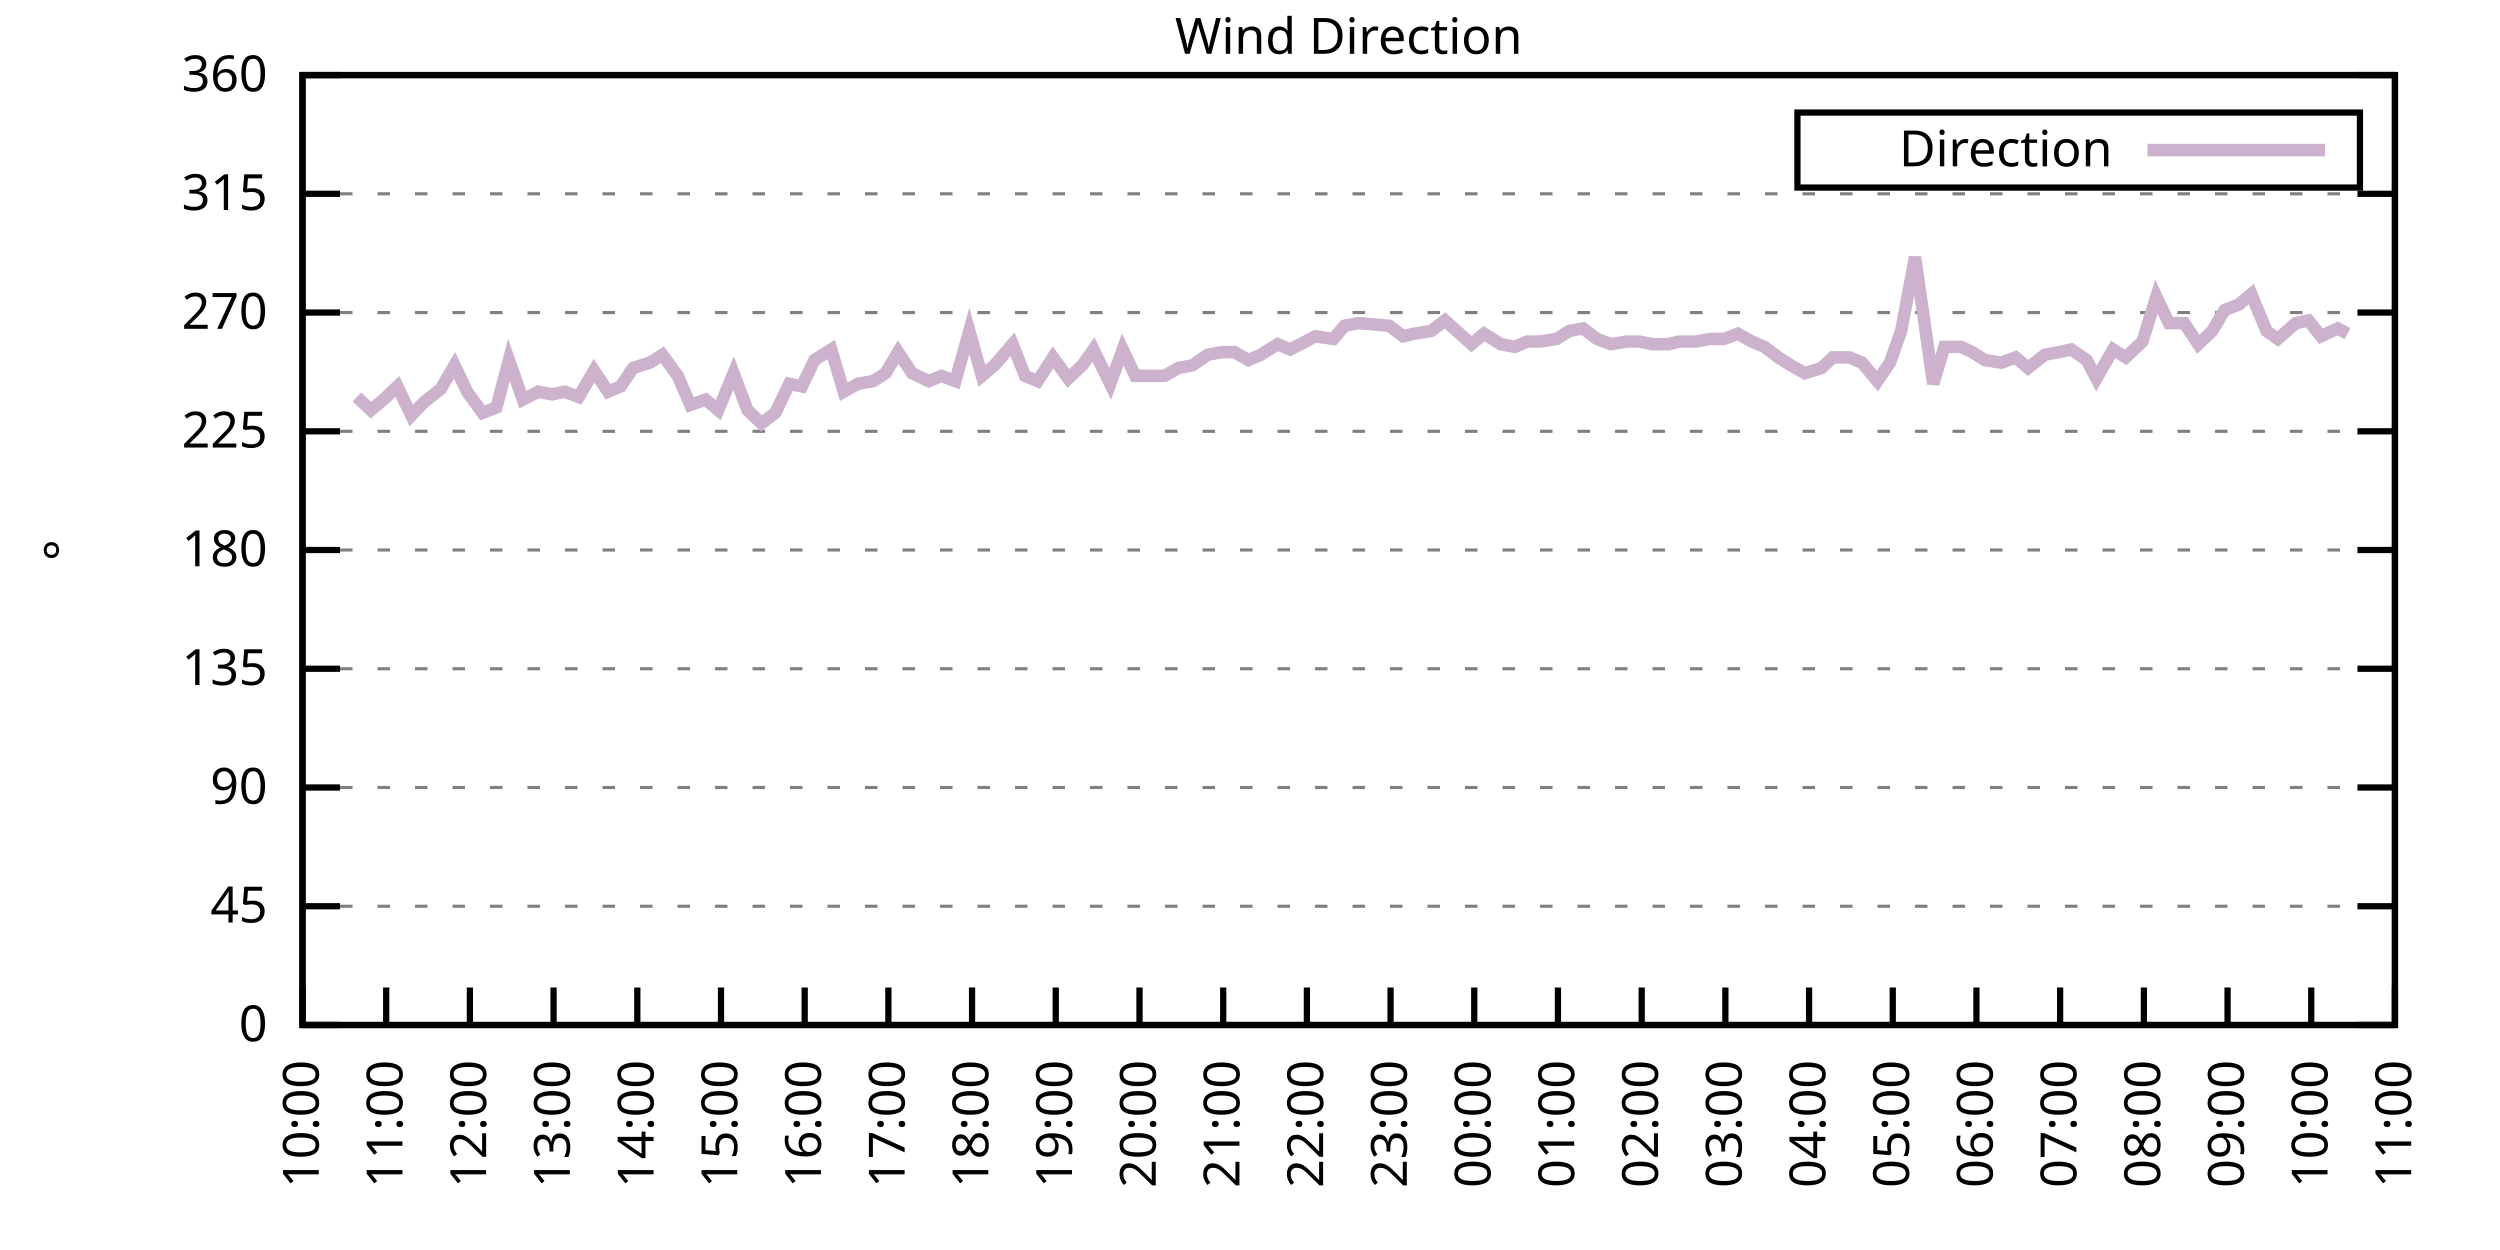
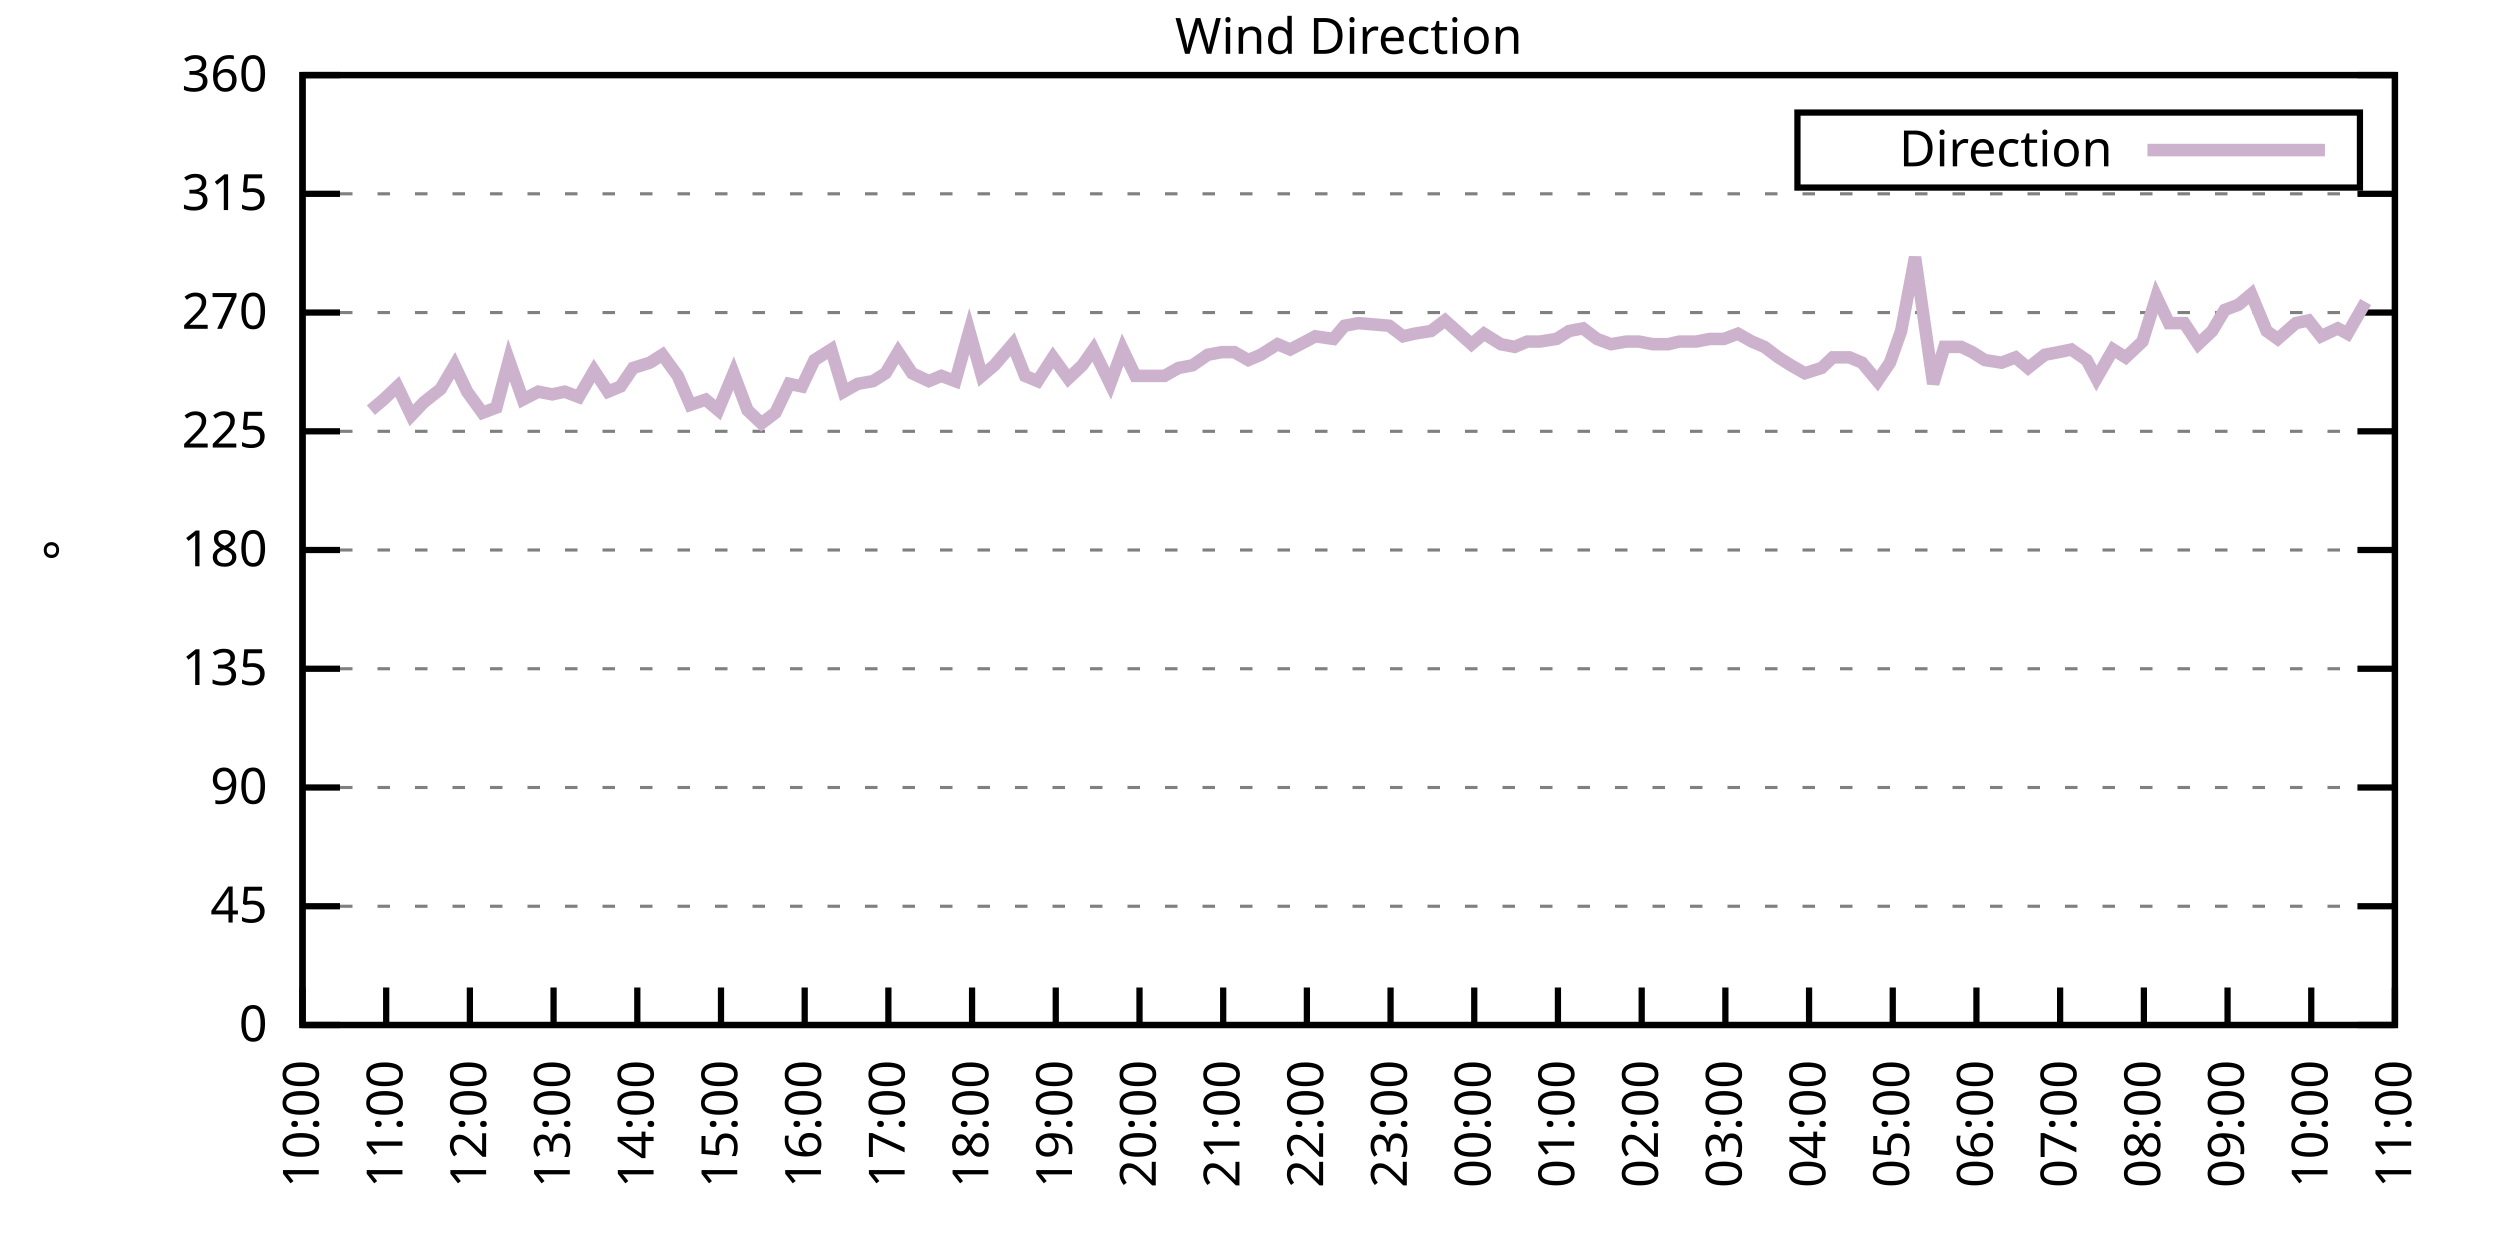
<svg xmlns="http://www.w3.org/2000/svg" xmlns:xlink="http://www.w3.org/1999/xlink" width="400" height="200" viewBox="0 0 400 200">
  <g id="gnuplot_canvas">
    <rect x="0" y="0" width="400" height="200" fill="none" />
    <defs>
      <circle id="gpDot" r="0.5" stroke-width="0.5" stroke="currentColor" />
      <path id="gpPt0" stroke-width="0.333" stroke="currentColor" d="M-1,0 h2 M0,-1 v2" />
      <path id="gpPt1" stroke-width="0.333" stroke="currentColor" d="M-1,-1 L1,1 M1,-1 L-1,1" />
      <path id="gpPt2" stroke-width="0.333" stroke="currentColor" d="M-1,0 L1,0 M0,-1 L0,1 M-1,-1 L1,1 M-1,1 L1,-1" />
      <rect id="gpPt3" stroke-width="0.333" stroke="currentColor" x="-1" y="-1" width="2" height="2" />
      <rect id="gpPt4" stroke-width="0.333" stroke="currentColor" fill="currentColor" x="-1" y="-1" width="2" height="2" />
      <circle id="gpPt5" stroke-width="0.333" stroke="currentColor" cx="0" cy="0" r="1" />
      <use xlink:href="#gpPt5" id="gpPt6" fill="currentColor" stroke="none" />
      <path id="gpPt7" stroke-width="0.333" stroke="currentColor" d="M0,-1.33 L-1.33,0.67 L1.33,0.67 z" />
      <use xlink:href="#gpPt7" id="gpPt8" fill="currentColor" stroke="none" />
      <use xlink:href="#gpPt7" id="gpPt9" stroke="currentColor" transform="rotate(180)" />
      <use xlink:href="#gpPt9" id="gpPt10" fill="currentColor" stroke="none" />
      <use xlink:href="#gpPt3" id="gpPt11" stroke="currentColor" transform="rotate(45)" />
      <use xlink:href="#gpPt11" id="gpPt12" fill="currentColor" stroke="none" />
      <path id="gpPt13" stroke-width="0.333" stroke="currentColor" d="M0,1.330 L1.265,0.411 L0.782,-1.067 L-0.782,-1.076 L-1.265,0.411 z" />
      <use xlink:href="#gpPt13" id="gpPt14" fill="currentColor" stroke="none" />
      <filter id="textbox" filterUnits="objectBoundingBox" x="0" y="0" height="1" width="1">
        <feFlood flood-color="white" flood-opacity="1" result="bgnd" />
        <feComposite in="SourceGraphic" in2="bgnd" operator="atop" />
      </filter>
      <filter id="greybox" filterUnits="objectBoundingBox" x="0" y="0" height="1" width="1">
        <feFlood flood-color="lightgrey" flood-opacity="1" result="grey" />
        <feComposite in="SourceGraphic" in2="grey" operator="atop" />
      </filter>
    </defs>
    <g fill="none" color="white" stroke="currentColor" stroke-width="1.00" stroke-linecap="butt" stroke-linejoin="miter">
</g>
    <g fill="none" color="black" stroke="currentColor" stroke-width="1.00" stroke-linecap="butt" stroke-linejoin="miter">
      <g stroke="none" shape-rendering="crispEdges">
        <polygon fill="rgb(255, 255, 255)" points="48.40,164.00 383.18,164.00 383.18,12.02 48.40,12.02 " />
      </g>
    </g>
    <g fill="none" color="black" stroke="currentColor" stroke-width="1.00" stroke-linecap="butt" stroke-linejoin="miter">
</g>
    <g fill="none" color="black" stroke="black" stroke-width="0.50" stroke-linecap="butt" stroke-linejoin="miter">
</g>
    <g fill="none" color="gray" stroke="currentColor" stroke-width="0.50" stroke-linecap="butt" stroke-linejoin="miter">
      <path stroke="gray" stroke-dasharray="2,4" class="gridline" d="M48.40,164.00 L383.19,164.00  " />
    </g>
    <g fill="none" color="gray" stroke="gray" stroke-width="1.00" stroke-linecap="butt" stroke-linejoin="miter">
</g>
    <g fill="none" color="black" stroke="currentColor" stroke-width="1.00" stroke-linecap="butt" stroke-linejoin="miter">
      <path stroke="black" d="M48.40,164.00 L54.40,164.00 M383.19,164.00 L377.19,164.00  " />
      <g transform="translate(42.80,166.60)" stroke="none" fill="black" font-family="Sans" font-size="8.00" text-anchor="end">
        <text>
          <tspan font-family="Sans"> 0</tspan>
        </text>
      </g>
    </g>
    <g fill="none" color="black" stroke="currentColor" stroke-width="1.00" stroke-linecap="butt" stroke-linejoin="miter">
</g>
    <g fill="none" color="black" stroke="black" stroke-width="0.50" stroke-linecap="butt" stroke-linejoin="miter">
</g>
    <g fill="none" color="gray" stroke="currentColor" stroke-width="0.50" stroke-linecap="butt" stroke-linejoin="miter">
      <path stroke="gray" stroke-dasharray="2,4" class="gridline" d="M48.40,145.00 L383.19,145.00  " />
    </g>
    <g fill="none" color="gray" stroke="gray" stroke-width="1.00" stroke-linecap="butt" stroke-linejoin="miter">
</g>
    <g fill="none" color="black" stroke="currentColor" stroke-width="1.00" stroke-linecap="butt" stroke-linejoin="miter">
      <path stroke="black" d="M48.40,145.00 L54.40,145.00 M383.19,145.00 L377.19,145.00  " />
      <g transform="translate(42.80,147.60)" stroke="none" fill="black" font-family="Sans" font-size="8.00" text-anchor="end">
        <text>
          <tspan font-family="Sans"> 45</tspan>
        </text>
      </g>
    </g>
    <g fill="none" color="black" stroke="currentColor" stroke-width="1.00" stroke-linecap="butt" stroke-linejoin="miter">
</g>
    <g fill="none" color="black" stroke="black" stroke-width="0.50" stroke-linecap="butt" stroke-linejoin="miter">
</g>
    <g fill="none" color="gray" stroke="currentColor" stroke-width="0.50" stroke-linecap="butt" stroke-linejoin="miter">
      <path stroke="gray" stroke-dasharray="2,4" class="gridline" d="M48.40,126.00 L383.19,126.00  " />
    </g>
    <g fill="none" color="gray" stroke="gray" stroke-width="1.00" stroke-linecap="butt" stroke-linejoin="miter">
</g>
    <g fill="none" color="black" stroke="currentColor" stroke-width="1.00" stroke-linecap="butt" stroke-linejoin="miter">
      <path stroke="black" d="M48.40,126.00 L54.40,126.00 M383.19,126.00 L377.19,126.00  " />
      <g transform="translate(42.80,128.60)" stroke="none" fill="black" font-family="Sans" font-size="8.00" text-anchor="end">
        <text>
          <tspan font-family="Sans"> 90</tspan>
        </text>
      </g>
    </g>
    <g fill="none" color="black" stroke="currentColor" stroke-width="1.00" stroke-linecap="butt" stroke-linejoin="miter">
</g>
    <g fill="none" color="black" stroke="black" stroke-width="0.50" stroke-linecap="butt" stroke-linejoin="miter">
</g>
    <g fill="none" color="gray" stroke="currentColor" stroke-width="0.50" stroke-linecap="butt" stroke-linejoin="miter">
      <path stroke="gray" stroke-dasharray="2,4" class="gridline" d="M48.40,107.00 L383.19,107.00  " />
    </g>
    <g fill="none" color="gray" stroke="gray" stroke-width="1.00" stroke-linecap="butt" stroke-linejoin="miter">
</g>
    <g fill="none" color="black" stroke="currentColor" stroke-width="1.00" stroke-linecap="butt" stroke-linejoin="miter">
      <path stroke="black" d="M48.40,107.00 L54.40,107.00 M383.19,107.00 L377.19,107.00  " />
      <g transform="translate(42.80,109.60)" stroke="none" fill="black" font-family="Sans" font-size="8.00" text-anchor="end">
        <text>
          <tspan font-family="Sans"> 135</tspan>
        </text>
      </g>
    </g>
    <g fill="none" color="black" stroke="currentColor" stroke-width="1.00" stroke-linecap="butt" stroke-linejoin="miter">
</g>
    <g fill="none" color="black" stroke="black" stroke-width="0.50" stroke-linecap="butt" stroke-linejoin="miter">
</g>
    <g fill="none" color="gray" stroke="currentColor" stroke-width="0.50" stroke-linecap="butt" stroke-linejoin="miter">
      <path stroke="gray" stroke-dasharray="2,4" class="gridline" d="M48.40,88.00 L383.19,88.00  " />
    </g>
    <g fill="none" color="gray" stroke="gray" stroke-width="1.00" stroke-linecap="butt" stroke-linejoin="miter">
</g>
    <g fill="none" color="black" stroke="currentColor" stroke-width="1.00" stroke-linecap="butt" stroke-linejoin="miter">
      <path stroke="black" d="M48.40,88.00 L54.40,88.00 M383.19,88.00 L377.19,88.00  " />
      <g transform="translate(42.80,90.60)" stroke="none" fill="black" font-family="Sans" font-size="8.00" text-anchor="end">
        <text>
          <tspan font-family="Sans"> 180</tspan>
        </text>
      </g>
    </g>
    <g fill="none" color="black" stroke="currentColor" stroke-width="1.00" stroke-linecap="butt" stroke-linejoin="miter">
</g>
    <g fill="none" color="black" stroke="black" stroke-width="0.50" stroke-linecap="butt" stroke-linejoin="miter">
</g>
    <g fill="none" color="gray" stroke="currentColor" stroke-width="0.50" stroke-linecap="butt" stroke-linejoin="miter">
      <path stroke="gray" stroke-dasharray="2,4" class="gridline" d="M48.40,69.01 L383.19,69.01  " />
    </g>
    <g fill="none" color="gray" stroke="gray" stroke-width="1.00" stroke-linecap="butt" stroke-linejoin="miter">
</g>
    <g fill="none" color="black" stroke="currentColor" stroke-width="1.00" stroke-linecap="butt" stroke-linejoin="miter">
      <path stroke="black" d="M48.40,69.01 L54.40,69.01 M383.19,69.01 L377.19,69.01  " />
      <g transform="translate(42.80,71.61)" stroke="none" fill="black" font-family="Sans" font-size="8.00" text-anchor="end">
        <text>
          <tspan font-family="Sans"> 225</tspan>
        </text>
      </g>
    </g>
    <g fill="none" color="black" stroke="currentColor" stroke-width="1.00" stroke-linecap="butt" stroke-linejoin="miter">
</g>
    <g fill="none" color="black" stroke="black" stroke-width="0.50" stroke-linecap="butt" stroke-linejoin="miter">
</g>
    <g fill="none" color="gray" stroke="currentColor" stroke-width="0.50" stroke-linecap="butt" stroke-linejoin="miter">
      <path stroke="gray" stroke-dasharray="2,4" class="gridline" d="M48.40,50.01 L383.19,50.01  " />
    </g>
    <g fill="none" color="gray" stroke="gray" stroke-width="1.00" stroke-linecap="butt" stroke-linejoin="miter">
</g>
    <g fill="none" color="black" stroke="currentColor" stroke-width="1.00" stroke-linecap="butt" stroke-linejoin="miter">
      <path stroke="black" d="M48.40,50.01 L54.40,50.01 M383.19,50.01 L377.19,50.01  " />
      <g transform="translate(42.80,52.61)" stroke="none" fill="black" font-family="Sans" font-size="8.00" text-anchor="end">
        <text>
          <tspan font-family="Sans"> 270</tspan>
        </text>
      </g>
    </g>
    <g fill="none" color="black" stroke="currentColor" stroke-width="1.00" stroke-linecap="butt" stroke-linejoin="miter">
</g>
    <g fill="none" color="black" stroke="black" stroke-width="0.50" stroke-linecap="butt" stroke-linejoin="miter">
</g>
    <g fill="none" color="gray" stroke="currentColor" stroke-width="0.50" stroke-linecap="butt" stroke-linejoin="miter">
      <path stroke="gray" stroke-dasharray="2,4" class="gridline" d="M48.40,31.01 L383.19,31.01  " />
    </g>
    <g fill="none" color="gray" stroke="gray" stroke-width="1.00" stroke-linecap="butt" stroke-linejoin="miter">
</g>
    <g fill="none" color="black" stroke="currentColor" stroke-width="1.00" stroke-linecap="butt" stroke-linejoin="miter">
      <path stroke="black" d="M48.40,31.01 L54.40,31.01 M383.19,31.01 L377.19,31.01  " />
      <g transform="translate(42.80,33.61)" stroke="none" fill="black" font-family="Sans" font-size="8.00" text-anchor="end">
        <text>
          <tspan font-family="Sans"> 315</tspan>
        </text>
      </g>
    </g>
    <g fill="none" color="black" stroke="currentColor" stroke-width="1.00" stroke-linecap="butt" stroke-linejoin="miter">
</g>
    <g fill="none" color="black" stroke="black" stroke-width="0.50" stroke-linecap="butt" stroke-linejoin="miter">
</g>
    <g fill="none" color="gray" stroke="currentColor" stroke-width="0.50" stroke-linecap="butt" stroke-linejoin="miter">
      <path stroke="gray" stroke-dasharray="2,4" class="gridline" d="M48.40,12.01 L383.19,12.01  " />
    </g>
    <g fill="none" color="gray" stroke="gray" stroke-width="1.00" stroke-linecap="butt" stroke-linejoin="miter">
</g>
    <g fill="none" color="black" stroke="currentColor" stroke-width="1.00" stroke-linecap="butt" stroke-linejoin="miter">
      <path stroke="black" d="M48.40,12.01 L54.40,12.01 M383.19,12.01 L377.19,12.01  " />
      <g transform="translate(42.80,14.61)" stroke="none" fill="black" font-family="Sans" font-size="8.00" text-anchor="end">
        <text>
          <tspan font-family="Sans"> 360</tspan>
        </text>
      </g>
    </g>
    <g fill="none" color="black" stroke="currentColor" stroke-width="1.00" stroke-linecap="butt" stroke-linejoin="miter">
      <path stroke="black" d="M48.40,164.00 L48.40,158.00  " />
      <g transform="translate(51.00,169.60) rotate(270.00)" stroke="none" fill="black" font-family="Sans" font-size="8.00" text-anchor="end">
        <text>
          <tspan font-family="Sans">10:00</tspan>
        </text>
      </g>
    </g>
    <g fill="none" color="black" stroke="currentColor" stroke-width="1.00" stroke-linecap="butt" stroke-linejoin="miter">
      <path stroke="black" d="M61.79,164.00 L61.79,158.00  " />
      <g transform="translate(64.39,169.60) rotate(270.00)" stroke="none" fill="black" font-family="Sans" font-size="8.00" text-anchor="end">
        <text>
          <tspan font-family="Sans">11:00</tspan>
        </text>
      </g>
    </g>
    <g fill="none" color="black" stroke="currentColor" stroke-width="1.00" stroke-linecap="butt" stroke-linejoin="miter">
      <path stroke="black" d="M75.18,164.00 L75.18,158.00  " />
      <g transform="translate(77.78,169.60) rotate(270.00)" stroke="none" fill="black" font-family="Sans" font-size="8.00" text-anchor="end">
        <text>
          <tspan font-family="Sans">12:00</tspan>
        </text>
      </g>
    </g>
    <g fill="none" color="black" stroke="currentColor" stroke-width="1.00" stroke-linecap="butt" stroke-linejoin="miter">
      <path stroke="black" d="M88.57,164.00 L88.57,158.00  " />
      <g transform="translate(91.17,169.60) rotate(270.00)" stroke="none" fill="black" font-family="Sans" font-size="8.00" text-anchor="end">
        <text>
          <tspan font-family="Sans">13:00</tspan>
        </text>
      </g>
    </g>
    <g fill="none" color="black" stroke="currentColor" stroke-width="1.00" stroke-linecap="butt" stroke-linejoin="miter">
      <path stroke="black" d="M101.97,164.00 L101.97,158.00  " />
      <g transform="translate(104.57,169.60) rotate(270.00)" stroke="none" fill="black" font-family="Sans" font-size="8.00" text-anchor="end">
        <text>
          <tspan font-family="Sans">14:00</tspan>
        </text>
      </g>
    </g>
    <g fill="none" color="black" stroke="currentColor" stroke-width="1.00" stroke-linecap="butt" stroke-linejoin="miter">
      <path stroke="black" d="M115.36,164.00 L115.36,158.00  " />
      <g transform="translate(117.96,169.60) rotate(270.00)" stroke="none" fill="black" font-family="Sans" font-size="8.00" text-anchor="end">
        <text>
          <tspan font-family="Sans">15:00</tspan>
        </text>
      </g>
    </g>
    <g fill="none" color="black" stroke="currentColor" stroke-width="1.00" stroke-linecap="butt" stroke-linejoin="miter">
      <path stroke="black" d="M128.75,164.00 L128.75,158.00  " />
      <g transform="translate(131.35,169.60) rotate(270.00)" stroke="none" fill="black" font-family="Sans" font-size="8.00" text-anchor="end">
        <text>
          <tspan font-family="Sans">16:00</tspan>
        </text>
      </g>
    </g>
    <g fill="none" color="black" stroke="currentColor" stroke-width="1.00" stroke-linecap="butt" stroke-linejoin="miter">
      <path stroke="black" d="M142.14,164.00 L142.14,158.00  " />
      <g transform="translate(144.74,169.60) rotate(270.00)" stroke="none" fill="black" font-family="Sans" font-size="8.00" text-anchor="end">
        <text>
          <tspan font-family="Sans">17:00</tspan>
        </text>
      </g>
    </g>
    <g fill="none" color="black" stroke="currentColor" stroke-width="1.00" stroke-linecap="butt" stroke-linejoin="miter">
      <path stroke="black" d="M155.53,164.00 L155.53,158.00  " />
      <g transform="translate(158.13,169.60) rotate(270.00)" stroke="none" fill="black" font-family="Sans" font-size="8.00" text-anchor="end">
        <text>
          <tspan font-family="Sans">18:00</tspan>
        </text>
      </g>
    </g>
    <g fill="none" color="black" stroke="currentColor" stroke-width="1.00" stroke-linecap="butt" stroke-linejoin="miter">
      <path stroke="black" d="M168.92,164.00 L168.92,158.00  " />
      <g transform="translate(171.52,169.60) rotate(270.00)" stroke="none" fill="black" font-family="Sans" font-size="8.00" text-anchor="end">
        <text>
          <tspan font-family="Sans">19:00</tspan>
        </text>
      </g>
    </g>
    <g fill="none" color="black" stroke="currentColor" stroke-width="1.00" stroke-linecap="butt" stroke-linejoin="miter">
      <path stroke="black" d="M182.32,164.00 L182.32,158.00  " />
      <g transform="translate(184.92,169.60) rotate(270.00)" stroke="none" fill="black" font-family="Sans" font-size="8.00" text-anchor="end">
        <text>
          <tspan font-family="Sans">20:00</tspan>
        </text>
      </g>
    </g>
    <g fill="none" color="black" stroke="currentColor" stroke-width="1.00" stroke-linecap="butt" stroke-linejoin="miter">
      <path stroke="black" d="M195.71,164.00 L195.71,158.00  " />
      <g transform="translate(198.31,169.60) rotate(270.00)" stroke="none" fill="black" font-family="Sans" font-size="8.00" text-anchor="end">
        <text>
          <tspan font-family="Sans">21:00</tspan>
        </text>
      </g>
    </g>
    <g fill="none" color="black" stroke="currentColor" stroke-width="1.00" stroke-linecap="butt" stroke-linejoin="miter">
      <path stroke="black" d="M209.10,164.00 L209.10,158.00  " />
      <g transform="translate(211.70,169.60) rotate(270.00)" stroke="none" fill="black" font-family="Sans" font-size="8.00" text-anchor="end">
        <text>
          <tspan font-family="Sans">22:00</tspan>
        </text>
      </g>
    </g>
    <g fill="none" color="black" stroke="currentColor" stroke-width="1.00" stroke-linecap="butt" stroke-linejoin="miter">
      <path stroke="black" d="M222.49,164.00 L222.49,158.00  " />
      <g transform="translate(225.09,169.60) rotate(270.00)" stroke="none" fill="black" font-family="Sans" font-size="8.00" text-anchor="end">
        <text>
          <tspan font-family="Sans">23:00</tspan>
        </text>
      </g>
    </g>
    <g fill="none" color="black" stroke="currentColor" stroke-width="1.00" stroke-linecap="butt" stroke-linejoin="miter">
      <path stroke="black" d="M235.88,164.00 L235.88,158.00  " />
      <g transform="translate(238.48,169.60) rotate(270.00)" stroke="none" fill="black" font-family="Sans" font-size="8.00" text-anchor="end">
        <text>
          <tspan font-family="Sans">00:00</tspan>
        </text>
      </g>
    </g>
    <g fill="none" color="black" stroke="currentColor" stroke-width="1.00" stroke-linecap="butt" stroke-linejoin="miter">
      <path stroke="black" d="M249.27,164.00 L249.27,158.00  " />
      <g transform="translate(251.87,169.60) rotate(270.00)" stroke="none" fill="black" font-family="Sans" font-size="8.00" text-anchor="end">
        <text>
          <tspan font-family="Sans">01:00</tspan>
        </text>
      </g>
    </g>
    <g fill="none" color="black" stroke="currentColor" stroke-width="1.00" stroke-linecap="butt" stroke-linejoin="miter">
      <path stroke="black" d="M262.67,164.00 L262.67,158.00  " />
      <g transform="translate(265.27,169.60) rotate(270.00)" stroke="none" fill="black" font-family="Sans" font-size="8.00" text-anchor="end">
        <text>
          <tspan font-family="Sans">02:00</tspan>
        </text>
      </g>
    </g>
    <g fill="none" color="black" stroke="currentColor" stroke-width="1.00" stroke-linecap="butt" stroke-linejoin="miter">
      <path stroke="black" d="M276.06,164.00 L276.06,158.00  " />
      <g transform="translate(278.66,169.60) rotate(270.00)" stroke="none" fill="black" font-family="Sans" font-size="8.00" text-anchor="end">
        <text>
          <tspan font-family="Sans">03:00</tspan>
        </text>
      </g>
    </g>
    <g fill="none" color="black" stroke="currentColor" stroke-width="1.00" stroke-linecap="butt" stroke-linejoin="miter">
      <path stroke="black" d="M289.45,164.00 L289.45,158.00  " />
      <g transform="translate(292.05,169.60) rotate(270.00)" stroke="none" fill="black" font-family="Sans" font-size="8.00" text-anchor="end">
        <text>
          <tspan font-family="Sans">04:00</tspan>
        </text>
      </g>
    </g>
    <g fill="none" color="black" stroke="currentColor" stroke-width="1.00" stroke-linecap="butt" stroke-linejoin="miter">
      <path stroke="black" d="M302.84,164.00 L302.84,158.00  " />
      <g transform="translate(305.44,169.60) rotate(270.00)" stroke="none" fill="black" font-family="Sans" font-size="8.00" text-anchor="end">
        <text>
          <tspan font-family="Sans">05:00</tspan>
        </text>
      </g>
    </g>
    <g fill="none" color="black" stroke="currentColor" stroke-width="1.00" stroke-linecap="butt" stroke-linejoin="miter">
      <path stroke="black" d="M316.23,164.00 L316.23,158.00  " />
      <g transform="translate(318.83,169.60) rotate(270.00)" stroke="none" fill="black" font-family="Sans" font-size="8.00" text-anchor="end">
        <text>
          <tspan font-family="Sans">06:00</tspan>
        </text>
      </g>
    </g>
    <g fill="none" color="black" stroke="currentColor" stroke-width="1.00" stroke-linecap="butt" stroke-linejoin="miter">
      <path stroke="black" d="M329.62,164.00 L329.62,158.00  " />
      <g transform="translate(332.22,169.60) rotate(270.00)" stroke="none" fill="black" font-family="Sans" font-size="8.00" text-anchor="end">
        <text>
          <tspan font-family="Sans">07:00</tspan>
        </text>
      </g>
    </g>
    <g fill="none" color="black" stroke="currentColor" stroke-width="1.00" stroke-linecap="butt" stroke-linejoin="miter">
      <path stroke="black" d="M343.02,164.00 L343.02,158.00  " />
      <g transform="translate(345.62,169.60) rotate(270.00)" stroke="none" fill="black" font-family="Sans" font-size="8.00" text-anchor="end">
        <text>
          <tspan font-family="Sans">08:00</tspan>
        </text>
      </g>
    </g>
    <g fill="none" color="black" stroke="currentColor" stroke-width="1.00" stroke-linecap="butt" stroke-linejoin="miter">
      <path stroke="black" d="M356.41,164.00 L356.41,158.00  " />
      <g transform="translate(359.01,169.60) rotate(270.00)" stroke="none" fill="black" font-family="Sans" font-size="8.00" text-anchor="end">
        <text>
          <tspan font-family="Sans">09:00</tspan>
        </text>
      </g>
    </g>
    <g fill="none" color="black" stroke="currentColor" stroke-width="1.00" stroke-linecap="butt" stroke-linejoin="miter">
      <path stroke="black" d="M369.80,164.00 L369.80,158.00  " />
      <g transform="translate(372.40,169.60) rotate(270.00)" stroke="none" fill="black" font-family="Sans" font-size="8.00" text-anchor="end">
        <text>
          <tspan font-family="Sans">10:00</tspan>
        </text>
      </g>
    </g>
    <g fill="none" color="black" stroke="currentColor" stroke-width="1.00" stroke-linecap="butt" stroke-linejoin="miter">
      <path stroke="black" d="M383.19,164.00 L383.19,158.00  " />
      <g transform="translate(385.79,169.60) rotate(270.00)" stroke="none" fill="black" font-family="Sans" font-size="8.00" text-anchor="end">
        <text>
          <tspan font-family="Sans">11:00</tspan>
        </text>
      </g>
    </g>
    <g fill="none" color="black" stroke="currentColor" stroke-width="1.00" stroke-linecap="butt" stroke-linejoin="miter">
</g>
    <g fill="none" color="black" stroke="currentColor" stroke-width="1.00" stroke-linecap="butt" stroke-linejoin="miter">
      <path stroke="black" d="M48.40,12.01 L48.40,164.00 L383.19,164.00 L383.19,12.01 L48.40,12.01 Z  " />
    </g>
    <g fill="none" color="black" stroke="currentColor" stroke-width="1.00" stroke-linecap="butt" stroke-linejoin="miter">
</g>
    <g fill="none" color="black" stroke="currentColor" stroke-width="1.00" stroke-linecap="butt" stroke-linejoin="miter">
      <path stroke="black" d="M287.59,30.01 L287.59,18.01 L377.59,18.01 L377.59,30.01 L287.59,30.01 Z  " />
    </g>
    <g id="Wind_direction_plot_1">
      <g fill="none" color="white" stroke="black" stroke-width="2.00" stroke-linecap="butt" stroke-linejoin="miter">
</g>
      <g fill="none" color="black" stroke="currentColor" stroke-width="2.00" stroke-linecap="butt" stroke-linejoin="miter">
        <g transform="translate(337.99,26.61)" stroke="none" fill="black" font-family="Sans" font-size="8.00" text-anchor="end">
          <text>
            <tspan font-family="Sans">Direction</tspan>
          </text>
        </g>
      </g>
      <g fill="none" color="black" stroke="currentColor" stroke-width="2.00" stroke-linecap="butt" stroke-linejoin="miter">
-         <path stroke="rgb(204, 178, 204)" d="M343.59,24.01 L371.99,24.01 M57.10,63.52 L59.34,65.63 L61.35,63.94 L63.58,61.83 L65.81,66.47 L67.82,64.36   L70.50,62.25 L72.73,58.45 L74.74,62.67 L77.19,66.05 L79.42,65.21 L81.43,57.61 L83.66,63.94 L86.12,62.67   L88.35,63.10 L90.36,62.67 L92.59,63.52 L95.05,59.30 L97.28,62.67 L99.29,61.83 L101.30,58.87 L103.98,58.03   L105.98,56.76 L108.44,60.14 L110.45,64.78 L112.90,63.94 L114.91,65.63 L117.37,59.72 L119.60,65.63 L121.83,67.74   L124.06,66.05 L126.29,61.41 L128.30,61.83 L130.31,57.61 L132.99,55.92 L135.00,62.67 L137.23,61.41 L139.69,60.98   L141.69,59.72 L143.70,56.34 L145.94,59.72 L148.61,60.98 L150.62,60.14 L152.85,60.98 L155.09,52.96 L157.10,60.14   L159.10,58.45 L162.01,55.07 L164.01,60.14 L166.02,60.98 L168.48,57.18 L170.93,60.56 L173.17,58.45 L174.95,55.92   L177.63,61.41 L179.64,55.92 L181.65,60.14 L184.32,60.14 L186.33,60.14 L188.57,58.87 L190.80,58.45 L193.25,56.76   L195.48,56.34 L197.49,56.34 L199.73,57.61 L201.73,56.76 L204.41,55.07 L206.42,55.92 L208.88,54.65 L210.44,53.81   L213.34,54.23 L215.13,52.12 L217.36,51.70 L222.27,52.12 L224.50,53.81 L226.29,53.39 L228.96,52.96 L231.20,51.27   L235.44,55.07 L237.44,53.39 L240.12,55.07 L242.36,55.50 L244.36,54.65 L246.37,54.65 L249.05,54.23 L251.06,52.96   L253.29,52.54 L255.52,54.23 L257.76,55.07 L260.21,54.65 L262.22,54.65 L264.45,55.07 L266.91,55.07 L268.69,54.65   L271.37,54.65 L273.60,54.23 L275.83,54.23 L278.07,53.39 L280.30,54.65 L282.31,55.50 L284.54,57.18 L286.55,58.45   L288.78,59.72 L291.46,58.87 L293.24,57.18 L295.92,57.18 L297.93,58.03 L300.39,60.98 L302.39,58.03 L304.18,52.96   L306.41,41.14 L309.31,61.41 L311.10,55.50 L313.78,55.50 L315.56,56.34 L317.57,57.61 L320.25,58.03 L322.48,57.18   L324.49,58.87 L327.17,56.76 L329.40,56.34 L331.41,55.92 L333.86,57.61 L335.43,60.56 L338.10,55.92 L340.11,57.18   L342.79,54.65 L345.02,47.47 L347.03,51.70 L349.49,51.70 L351.72,55.07 L353.95,52.96 L355.96,49.59 L358.19,48.74   L360.20,47.05 L362.66,52.96 L364.44,54.23 L367.34,51.70 L369.35,51.27 L371.36,53.81 L374.04,52.54 L375.60,53.39    " />
+         <path stroke="rgb(204, 178, 204)" d="M343.59,24.01 L371.99,24.01 M59.34,65.63 L61.35,63.94 L63.58,61.83 L65.81,66.47 L67.82,64.36 L70.50,62.25   L72.73,58.45 L74.74,62.67 L77.19,66.05 L79.42,65.21 L81.43,57.61 L83.66,63.94 L86.12,62.67 L88.35,63.10   L90.36,62.67 L92.59,63.52 L95.05,59.30 L97.28,62.67 L99.29,61.83 L101.30,58.87 L103.98,58.03 L105.98,56.76   L108.44,60.14 L110.45,64.78 L112.90,63.94 L114.91,65.63 L117.37,59.72 L119.60,65.63 L121.83,67.74 L124.06,66.05   L126.29,61.41 L128.30,61.83 L130.31,57.61 L132.99,55.92 L135.00,62.67 L137.23,61.41 L139.69,60.98 L141.69,59.72   L143.70,56.34 L145.94,59.72 L148.61,60.98 L150.62,60.14 L152.85,60.98 L155.09,52.96 L157.10,60.14 L159.10,58.45   L162.01,55.07 L164.01,60.14 L166.02,60.98 L168.48,57.18 L170.93,60.56 L173.17,58.45 L174.95,55.92 L177.63,61.41   L179.64,55.92 L181.65,60.14 L184.32,60.14 L186.33,60.14 L188.57,58.87 L190.80,58.45 L193.25,56.76 L195.48,56.34   L197.49,56.34 L199.73,57.61 L201.73,56.76 L204.41,55.07 L206.42,55.92 L208.88,54.65 L210.44,53.81 L213.34,54.23   L215.13,52.12 L217.36,51.70 L222.27,52.12 L224.50,53.81 L226.29,53.39 L228.96,52.96 L231.20,51.27 L235.44,55.07   L237.44,53.39 L240.12,55.07 L242.36,55.50 L244.36,54.65 L246.37,54.65 L249.05,54.23 L251.06,52.96 L253.29,52.54   L255.52,54.23 L257.76,55.07 L260.21,54.65 L262.22,54.65 L264.45,55.07 L266.91,55.07 L268.69,54.65 L271.37,54.65   L273.60,54.23 L275.83,54.23 L278.07,53.39 L280.30,54.65 L282.31,55.50 L284.54,57.18 L286.55,58.45 L288.78,59.72   L291.46,58.87 L293.24,57.18 L295.92,57.18 L297.93,58.03 L300.39,60.98 L302.39,58.03 L304.18,52.96 L306.41,41.14   L309.31,61.41 L311.10,55.50 L313.78,55.50 L315.56,56.34 L317.57,57.61 L320.25,58.03 L322.48,57.18 L324.49,58.87   L327.17,56.76 L329.40,56.34 L331.41,55.92 L333.86,57.61 L335.43,60.56 L338.10,55.92 L340.11,57.18 L342.79,54.65   L345.02,47.47 L347.03,51.70 L349.49,51.70 L351.72,55.07 L353.95,52.96 L355.96,49.59 L358.19,48.74 L360.20,47.05   L362.66,52.96 L364.44,54.23 L367.34,51.70 L369.35,51.27 L371.36,53.81 L374.04,52.54 L375.60,53.39 L378.50,48.32    " />
      </g>
    </g>
    <g fill="none" color="black" stroke="currentColor" stroke-width="2.00" stroke-linecap="butt" stroke-linejoin="miter">
</g>
    <g fill="none" color="black" stroke="black" stroke-width="1.00" stroke-linecap="butt" stroke-linejoin="miter">
</g>
    <g fill="none" color="black" stroke="currentColor" stroke-width="1.00" stroke-linecap="butt" stroke-linejoin="miter">
      <path stroke="black" d="M48.40,12.01 L48.40,164.00 L383.19,164.00 L383.19,12.01 L48.40,12.01 Z  " />
      <g transform="translate(12.80,88.01) rotate(270.00)" stroke="none" fill="black" font-family="Sans" font-size="8.00" text-anchor="middle">
        <text>
          <tspan font-family="Sans">°</tspan>
        </text>
      </g>
    </g>
    <g fill="none" color="black" stroke="currentColor" stroke-width="1.00" stroke-linecap="butt" stroke-linejoin="miter">
</g>
    <g fill="none" color="black" stroke="currentColor" stroke-width="1.00" stroke-linecap="butt" stroke-linejoin="miter">
      <g transform="translate(215.79,8.61)" stroke="none" fill="black" font-family="Sans" font-size="8.00" text-anchor="middle">
        <text>
          <tspan font-family="Sans">Wind Direction</tspan>
        </text>
      </g>
    </g>
    <g fill="none" color="black" stroke="currentColor" stroke-width="1.00" stroke-linecap="butt" stroke-linejoin="miter">
</g>
  </g>
</svg>
